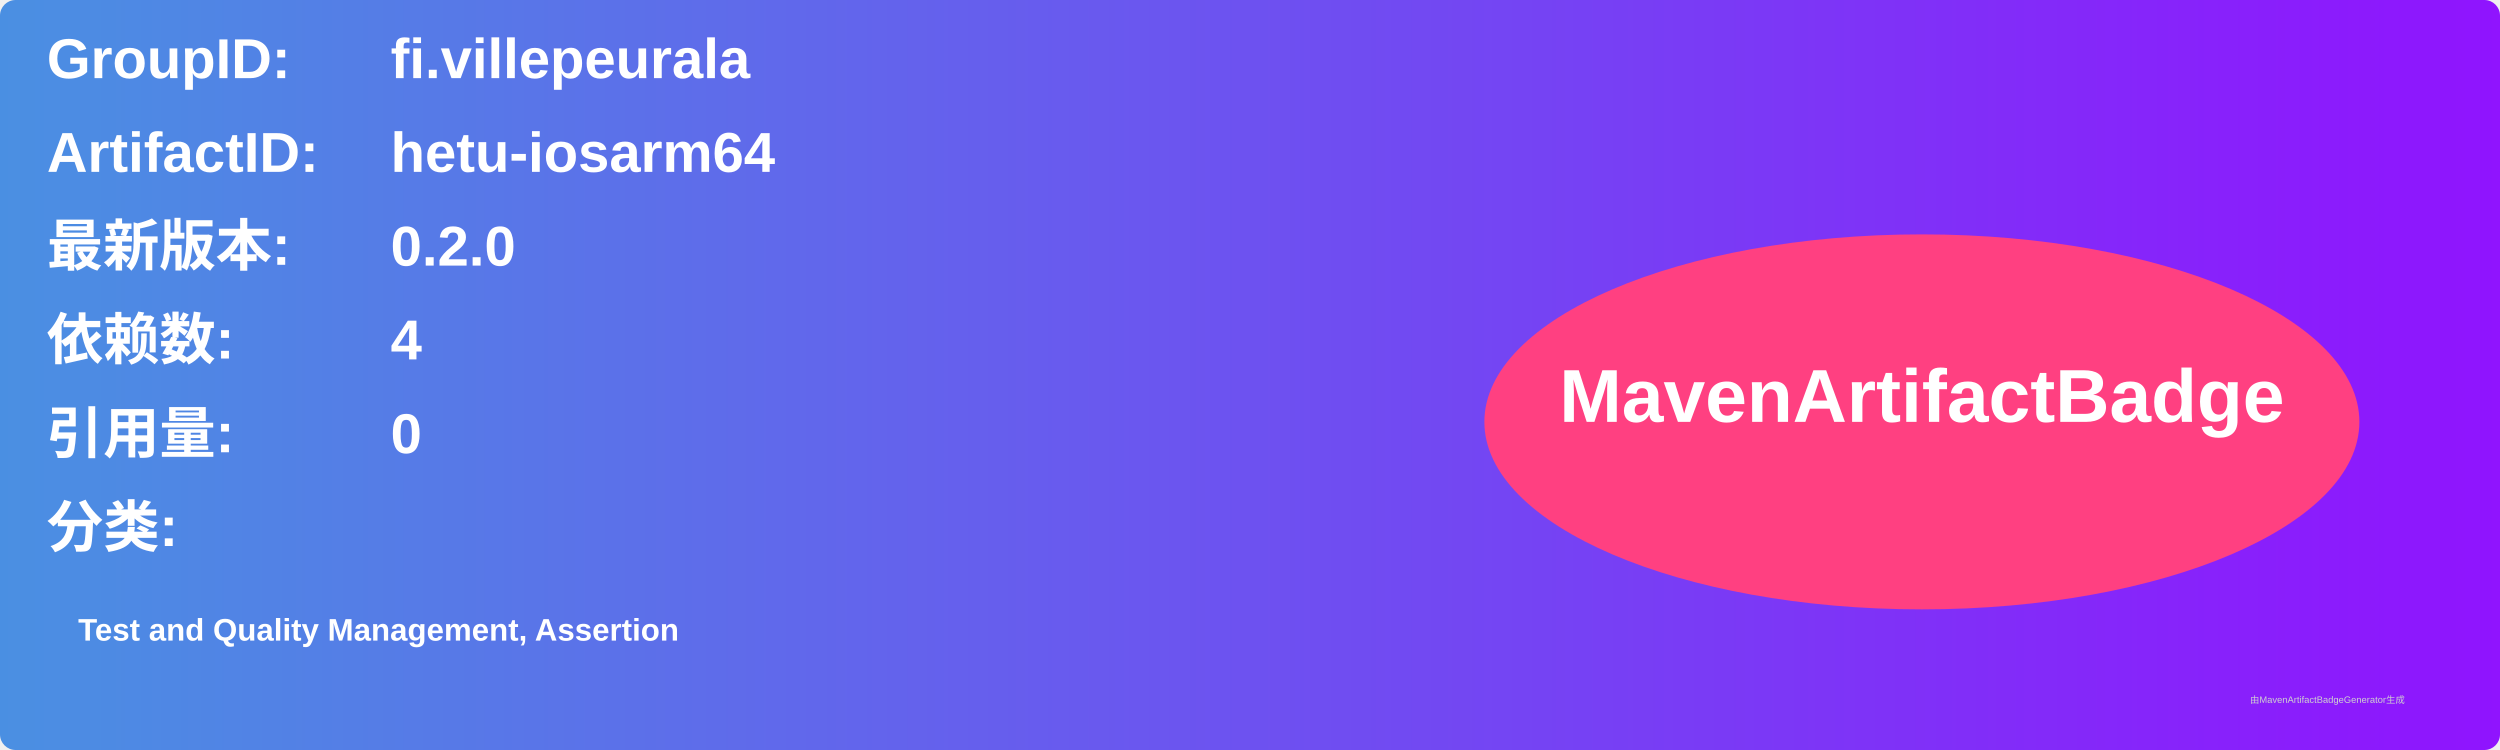
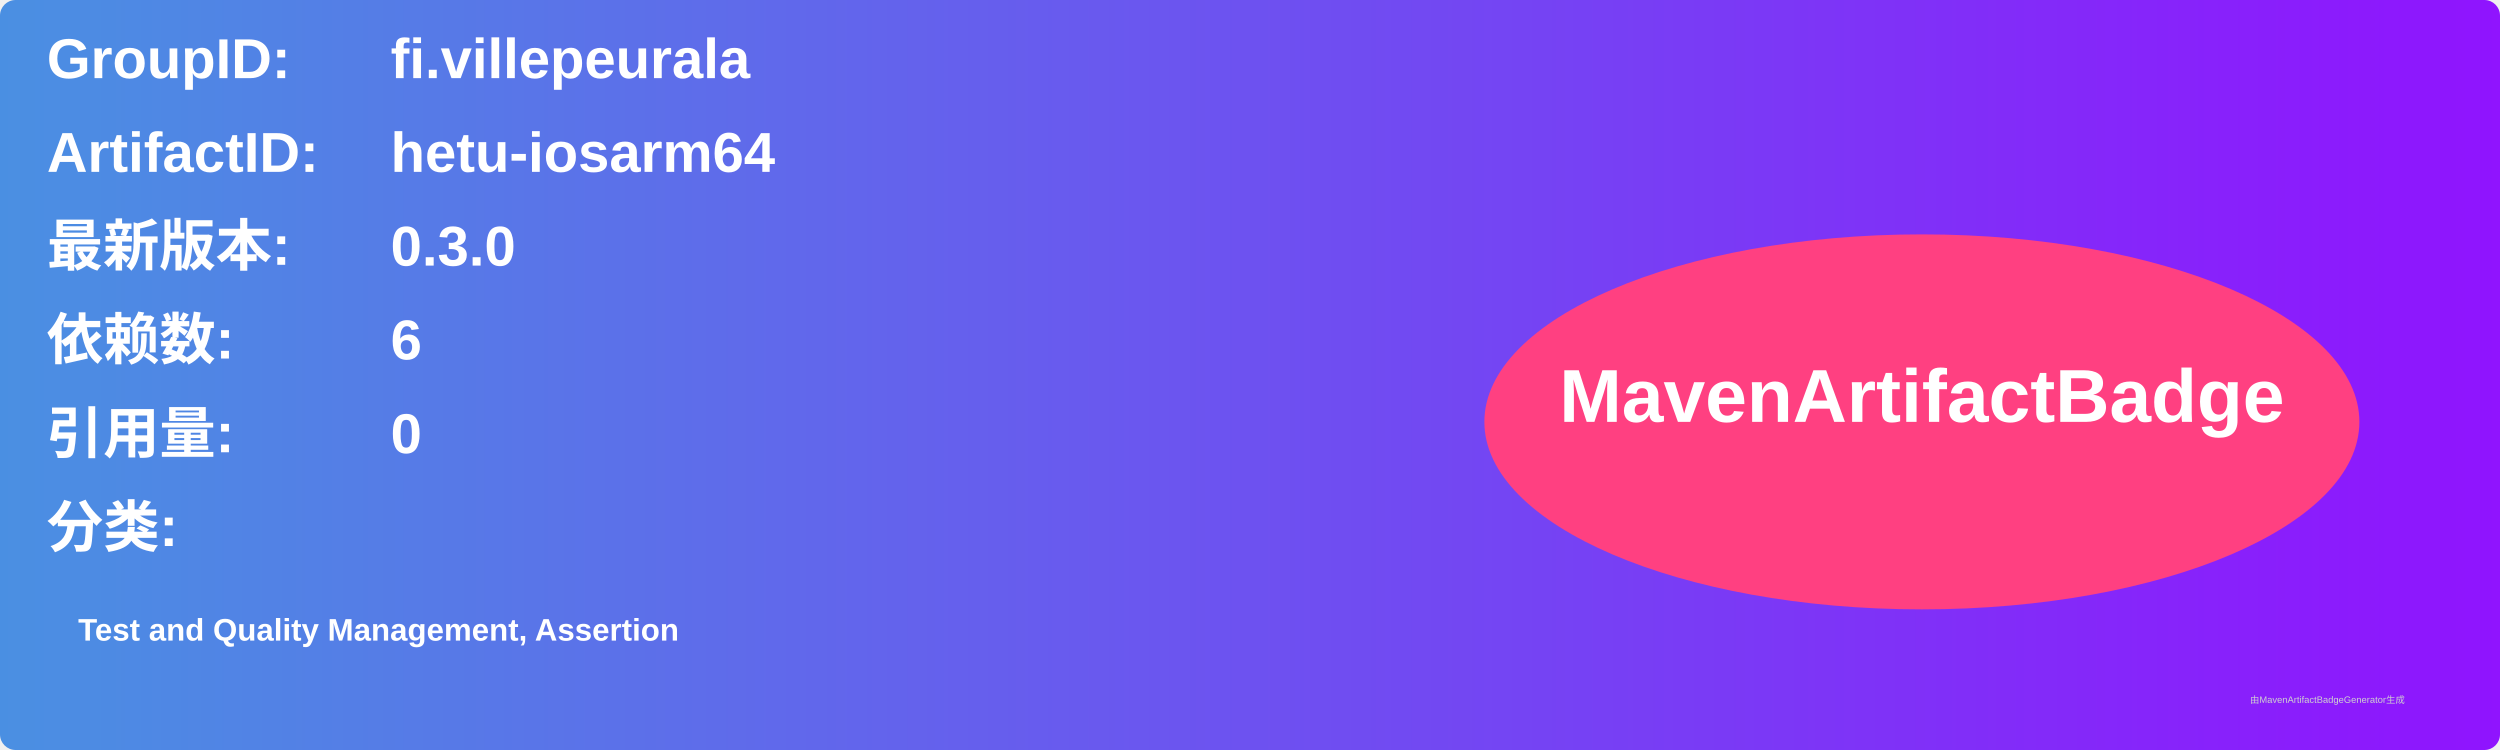
<svg xmlns="http://www.w3.org/2000/svg" width="800" height="240" viewBox="0 0 800 240">
  <linearGradient id="grad" x1="0%" y1="0%" x2="100%" y2="0%">
    <stop offset="0%" stop-color="#4a90e2" />
    <stop offset="100%" stop-color="#9013fe" />
  </linearGradient>
  <rect width="100%" height="100%" rx="5" ry="5" fill="url(#grad)" />
  <g transform="translate(15, 15)">
    <text x="0" y="10" font-family="Arial" font-size="18" fill="white" font-weight="bold" width="260">GroupID:</text>
    <text x="110" y="10" font-family="Arial" font-size="18" fill="white" font-weight="bold" width="460">fi.villepeurala</text>
    <text x="0" y="40" font-family="Arial" font-size="18" fill="white" font-weight="bold" width="260">ArtifactID:</text>
    <text x="110" y="40" font-family="Arial" font-size="18" fill="white" font-weight="bold" width="460">hetu-iosarm64</text>
    <text x="0" y="70" font-family="Arial" font-size="18" fill="white" font-weight="bold">最新版本:</text>
    <text x="110" y="70" font-family="Arial" font-size="18" fill="white" font-weight="bold">
-       <tspan font-weight="bold">0.2.0</tspan>
+       <tspan font-weight="bold">0.3.0</tspan>
    </text>
    <text x="0" y="100" font-family="Arial" font-size="18" fill="white" font-weight="bold">依赖数: </text>
    <text x="110" y="100" font-family="Arial" font-size="18" fill="white">
-       <tspan font-weight="bold">4</tspan>
+       <tspan font-weight="bold">6</tspan>
    </text>
    <text x="0" y="130" font-family="Arial" font-size="18" fill="white" font-weight="bold">引用量: </text>
    <text x="110" y="130" font-family="Arial" font-size="18" fill="white">
      <tspan font-weight="bold">0</tspan>
    </text>
    <text x="0" y="160" font-family="Arial" font-size="18" fill="white" font-weight="bold">分类:</text>
    <text x="10" y="190" font-family="Arial" font-size="10" fill="white">
      <tspan font-weight="bold">Test and Quality Management, Assertion</tspan>
    </text>
    <ellipse cx="600" cy="120" rx="140" ry="60" fill="#ff4081" />
    <text x="600" y="120" text-anchor="middle" font-family="Arial" font-size="24" fill="white" font-weight="bold">MavenArtifactBadge</text>
  </g>
  <text x="720" y="225" font-family="Arial" font-size="3" fill="#d0d0d0">由MavenArtifactBadgeGenerator生成</text>
</svg>
